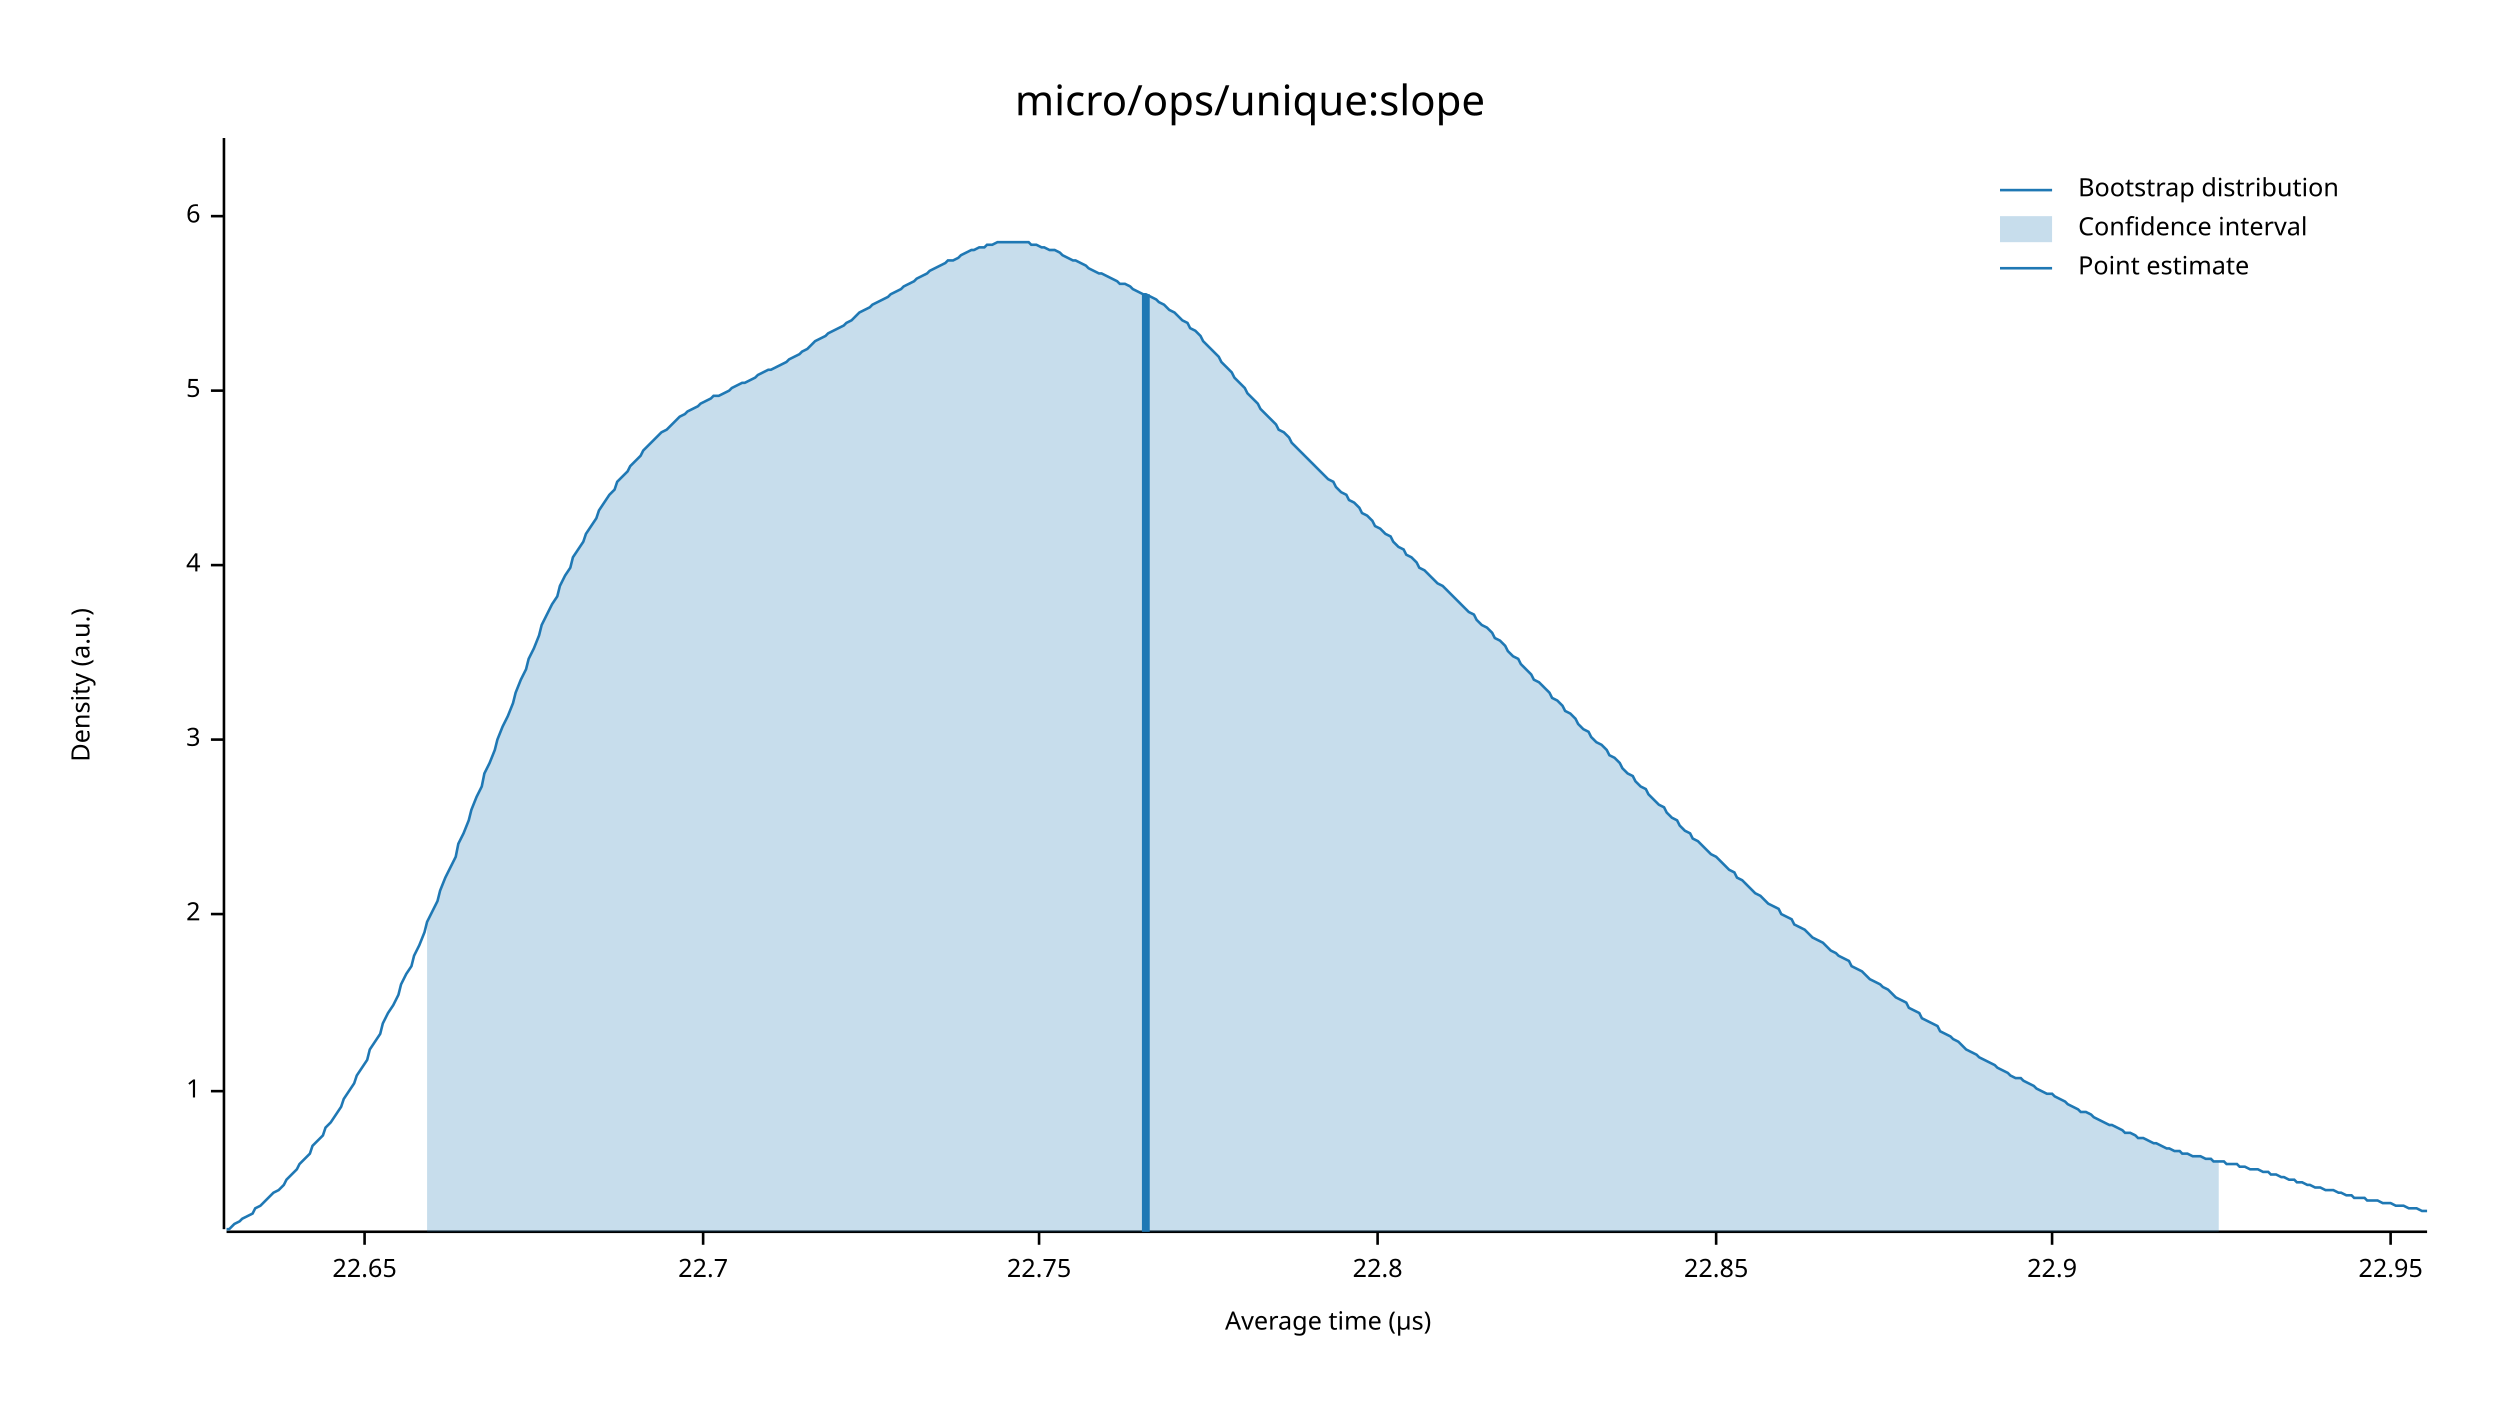
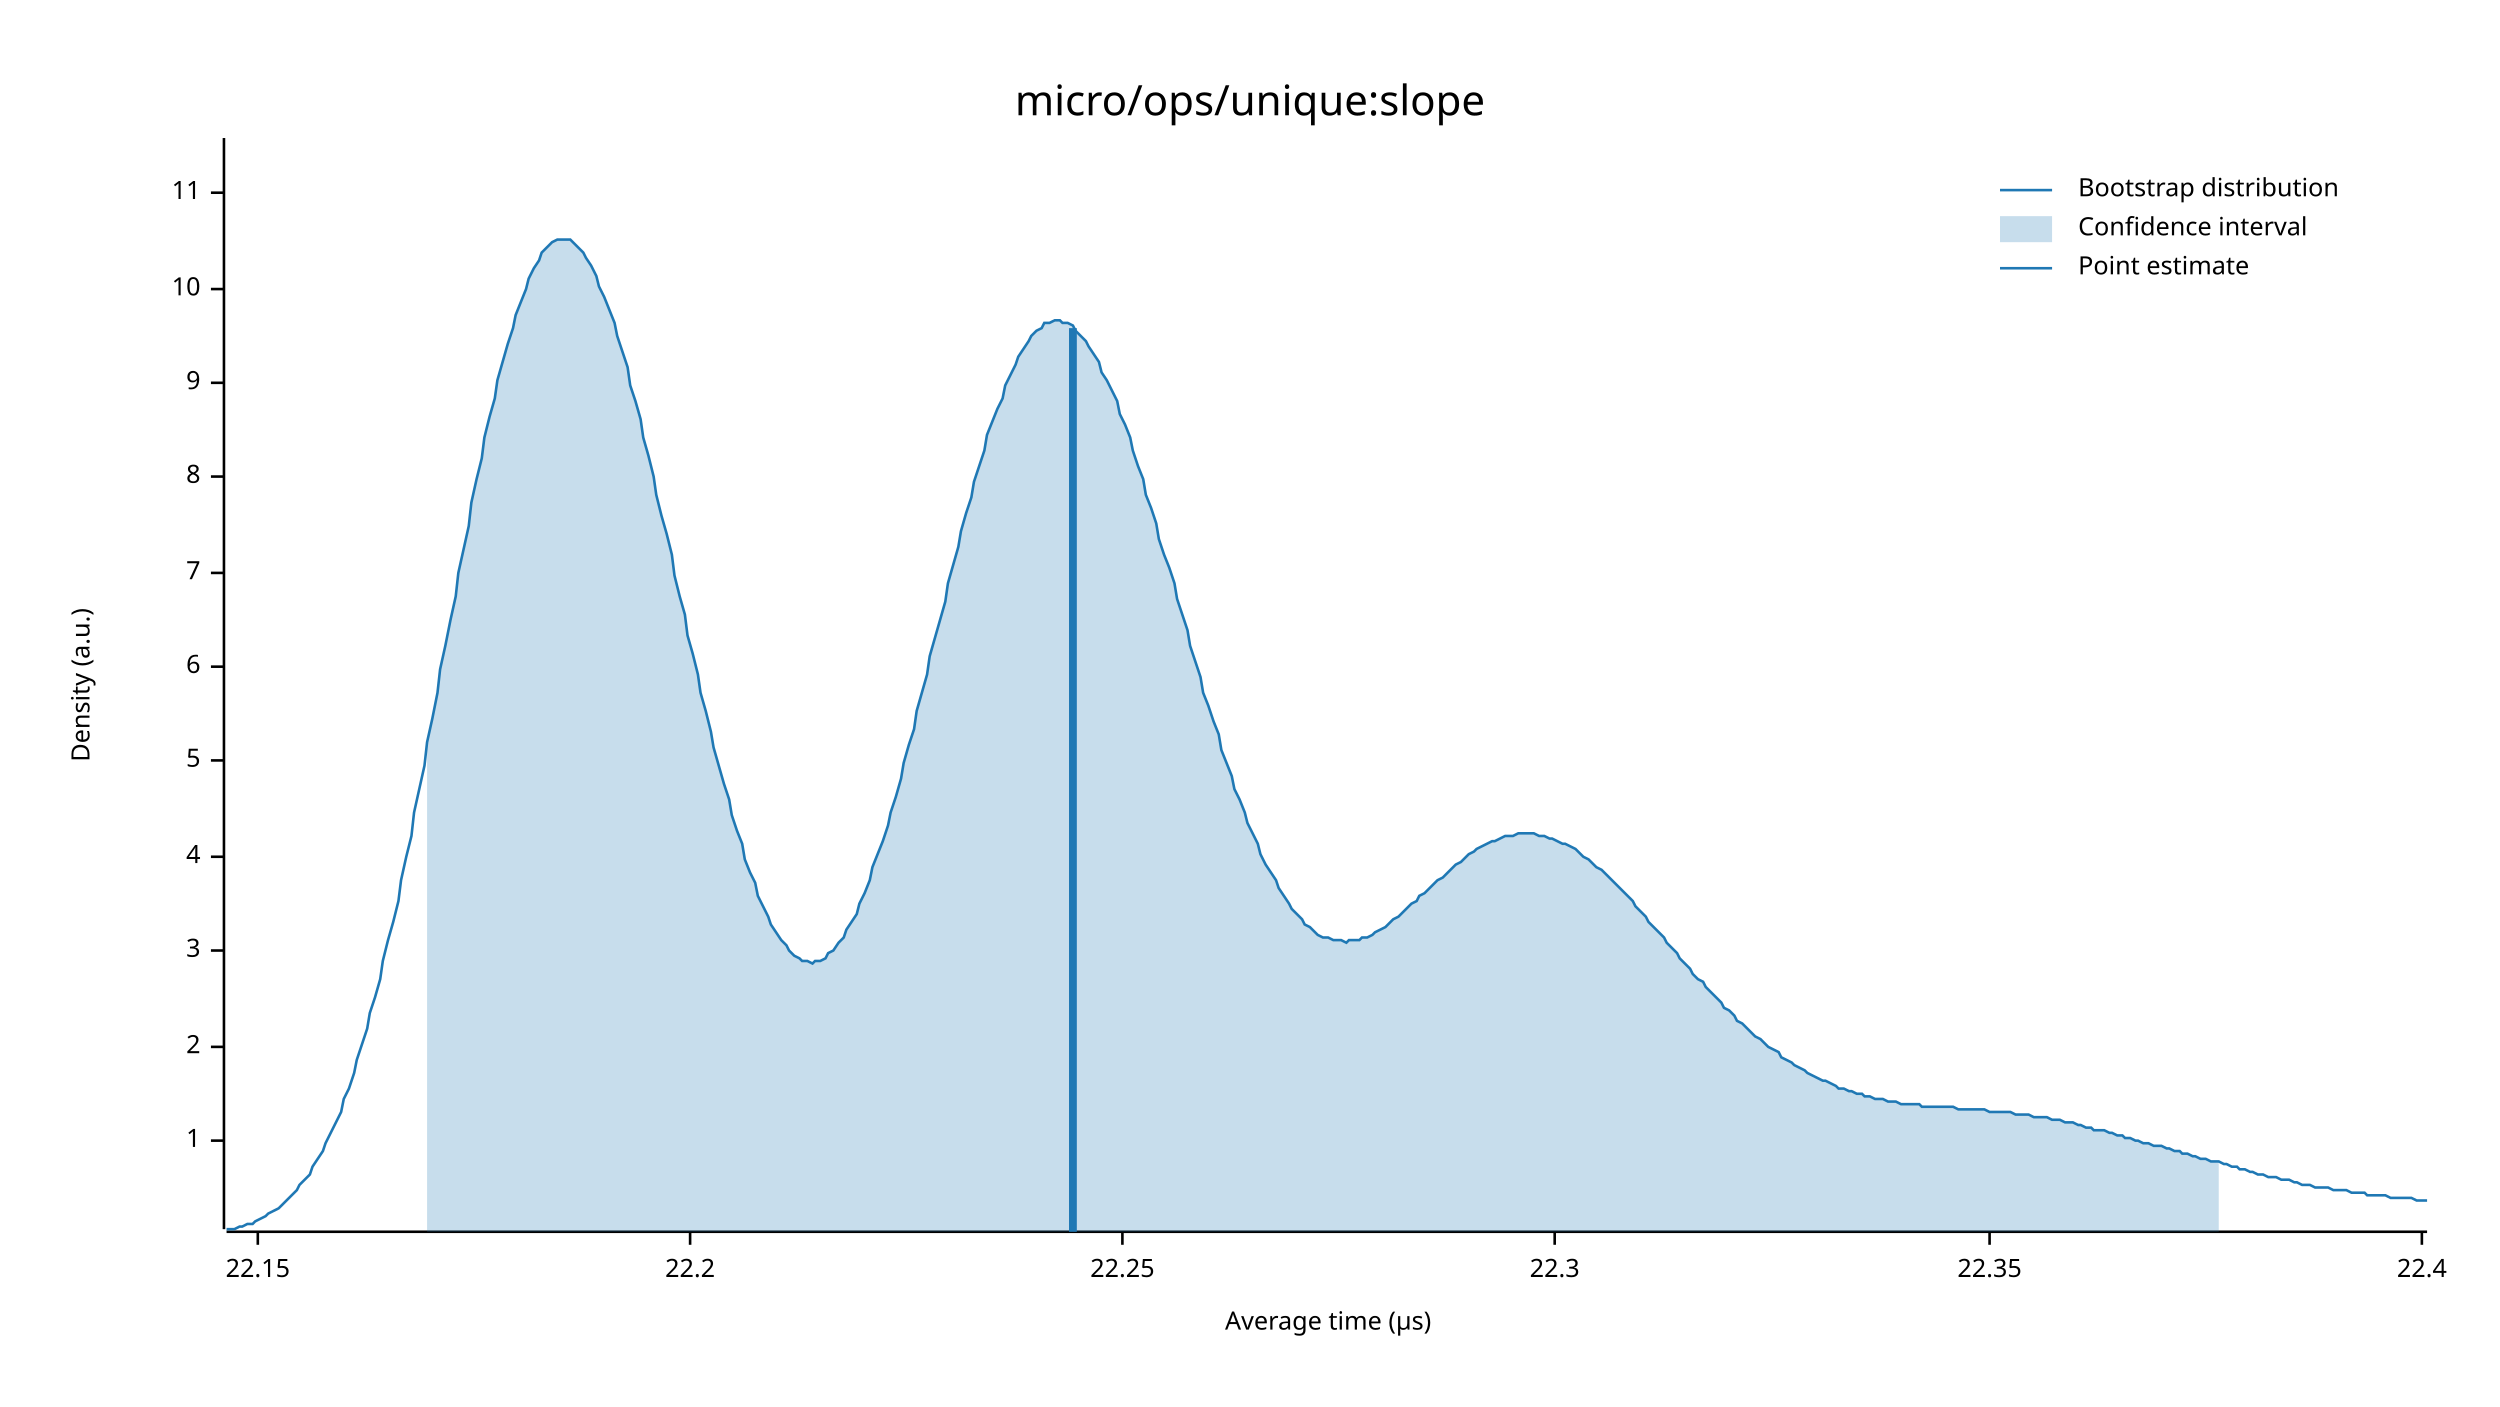
<svg xmlns="http://www.w3.org/2000/svg" width="960" height="540" viewBox="0 0 960 540">
  <text x="480" y="32" dy="0.76em" text-anchor="middle" font-family="sans-serif" font-size="16.129" opacity="1" fill="#000000">
micro/ops/unique:slope
</text>
  <text x="27" y="263" dy="0.76em" text-anchor="middle" font-family="sans-serif" font-size="9.677" opacity="1" fill="#000000" transform="rotate(270, 27, 263)">
Density (a.u.)
</text>
  <text x="510" y="513" dy="-0.5ex" text-anchor="middle" font-family="sans-serif" font-size="9.677" opacity="1" fill="#000000">
Average time (µs)
</text>
  <polyline fill="none" opacity="1" stroke="#000000" stroke-width="1" points="86,53 86,472 " />
-   <text x="77" y="419" dy="0.5ex" text-anchor="end" font-family="sans-serif" font-size="9.677" opacity="1" fill="#000000">
+   <text x="77" y="438" dy="0.5ex" text-anchor="end" font-family="sans-serif" font-size="9.677" opacity="1" fill="#000000">
1
</text>
-   <polyline fill="none" opacity="1" stroke="#000000" stroke-width="1" points="81,419 86,419 " />
-   <text x="77" y="351" dy="0.5ex" text-anchor="end" font-family="sans-serif" font-size="9.677" opacity="1" fill="#000000">
+   <polyline fill="none" opacity="1" stroke="#000000" stroke-width="1" points="81,438 86,438 " />
+   <text x="77" y="402" dy="0.5ex" text-anchor="end" font-family="sans-serif" font-size="9.677" opacity="1" fill="#000000">
2
</text>
-   <polyline fill="none" opacity="1" stroke="#000000" stroke-width="1" points="81,351 86,351 " />
-   <text x="77" y="284" dy="0.5ex" text-anchor="end" font-family="sans-serif" font-size="9.677" opacity="1" fill="#000000">
+   <polyline fill="none" opacity="1" stroke="#000000" stroke-width="1" points="81,402 86,402 " />
+   <text x="77" y="365" dy="0.5ex" text-anchor="end" font-family="sans-serif" font-size="9.677" opacity="1" fill="#000000">
3
</text>
-   <polyline fill="none" opacity="1" stroke="#000000" stroke-width="1" points="81,284 86,284 " />
-   <text x="77" y="217" dy="0.5ex" text-anchor="end" font-family="sans-serif" font-size="9.677" opacity="1" fill="#000000">
+   <polyline fill="none" opacity="1" stroke="#000000" stroke-width="1" points="81,365 86,365 " />
+   <text x="77" y="329" dy="0.5ex" text-anchor="end" font-family="sans-serif" font-size="9.677" opacity="1" fill="#000000">
4
</text>
-   <polyline fill="none" opacity="1" stroke="#000000" stroke-width="1" points="81,217 86,217 " />
-   <text x="77" y="150" dy="0.5ex" text-anchor="end" font-family="sans-serif" font-size="9.677" opacity="1" fill="#000000">
+   <polyline fill="none" opacity="1" stroke="#000000" stroke-width="1" points="81,329 86,329 " />
+   <text x="77" y="292" dy="0.5ex" text-anchor="end" font-family="sans-serif" font-size="9.677" opacity="1" fill="#000000">
5
</text>
-   <polyline fill="none" opacity="1" stroke="#000000" stroke-width="1" points="81,150 86,150 " />
-   <text x="77" y="83" dy="0.5ex" text-anchor="end" font-family="sans-serif" font-size="9.677" opacity="1" fill="#000000">
+   <polyline fill="none" opacity="1" stroke="#000000" stroke-width="1" points="81,292 86,292 " />
+   <text x="77" y="256" dy="0.5ex" text-anchor="end" font-family="sans-serif" font-size="9.677" opacity="1" fill="#000000">
6
</text>
-   <polyline fill="none" opacity="1" stroke="#000000" stroke-width="1" points="81,83 86,83 " />
+   <polyline fill="none" opacity="1" stroke="#000000" stroke-width="1" points="81,256 86,256 " />
+   <text x="77" y="220" dy="0.5ex" text-anchor="end" font-family="sans-serif" font-size="9.677" opacity="1" fill="#000000">
+ 7
+ </text>
+   <polyline fill="none" opacity="1" stroke="#000000" stroke-width="1" points="81,220 86,220 " />
+   <text x="77" y="183" dy="0.5ex" text-anchor="end" font-family="sans-serif" font-size="9.677" opacity="1" fill="#000000">
+ 8
+ </text>
+   <polyline fill="none" opacity="1" stroke="#000000" stroke-width="1" points="81,183 86,183 " />
+   <text x="77" y="147" dy="0.5ex" text-anchor="end" font-family="sans-serif" font-size="9.677" opacity="1" fill="#000000">
+ 9
+ </text>
+   <polyline fill="none" opacity="1" stroke="#000000" stroke-width="1" points="81,147 86,147 " />
+   <text x="77" y="111" dy="0.5ex" text-anchor="end" font-family="sans-serif" font-size="9.677" opacity="1" fill="#000000">
+ 10
+ </text>
+   <polyline fill="none" opacity="1" stroke="#000000" stroke-width="1" points="81,111 86,111 " />
+   <text x="77" y="74" dy="0.5ex" text-anchor="end" font-family="sans-serif" font-size="9.677" opacity="1" fill="#000000">
+ 11
+ </text>
+   <polyline fill="none" opacity="1" stroke="#000000" stroke-width="1" points="81,74 86,74 " />
  <polyline fill="none" opacity="1" stroke="#000000" stroke-width="1" points="87,473 932,473 " />
-   <text x="140" y="483" dy="0.76em" text-anchor="middle" font-family="sans-serif" font-size="9.677" opacity="1" fill="#000000">
- 22.65
+   <text x="99" y="483" dy="0.76em" text-anchor="middle" font-family="sans-serif" font-size="9.677" opacity="1" fill="#000000">
+ 22.15
</text>
-   <polyline fill="none" opacity="1" stroke="#000000" stroke-width="1" points="140,473 140,478 " />
-   <text x="270" y="483" dy="0.76em" text-anchor="middle" font-family="sans-serif" font-size="9.677" opacity="1" fill="#000000">
- 22.7
+   <polyline fill="none" opacity="1" stroke="#000000" stroke-width="1" points="99,473 99,478 " />
+   <text x="265" y="483" dy="0.76em" text-anchor="middle" font-family="sans-serif" font-size="9.677" opacity="1" fill="#000000">
+ 22.2
</text>
-   <polyline fill="none" opacity="1" stroke="#000000" stroke-width="1" points="270,473 270,478 " />
-   <text x="399" y="483" dy="0.76em" text-anchor="middle" font-family="sans-serif" font-size="9.677" opacity="1" fill="#000000">
- 22.75
+   <polyline fill="none" opacity="1" stroke="#000000" stroke-width="1" points="265,473 265,478 " />
+   <text x="431" y="483" dy="0.76em" text-anchor="middle" font-family="sans-serif" font-size="9.677" opacity="1" fill="#000000">
+ 22.25
</text>
-   <polyline fill="none" opacity="1" stroke="#000000" stroke-width="1" points="399,473 399,478 " />
-   <text x="529" y="483" dy="0.76em" text-anchor="middle" font-family="sans-serif" font-size="9.677" opacity="1" fill="#000000">
- 22.8
+   <polyline fill="none" opacity="1" stroke="#000000" stroke-width="1" points="431,473 431,478 " />
+   <text x="597" y="483" dy="0.76em" text-anchor="middle" font-family="sans-serif" font-size="9.677" opacity="1" fill="#000000">
+ 22.3
</text>
-   <polyline fill="none" opacity="1" stroke="#000000" stroke-width="1" points="529,473 529,478 " />
-   <text x="659" y="483" dy="0.76em" text-anchor="middle" font-family="sans-serif" font-size="9.677" opacity="1" fill="#000000">
- 22.85
+   <polyline fill="none" opacity="1" stroke="#000000" stroke-width="1" points="597,473 597,478 " />
+   <text x="764" y="483" dy="0.76em" text-anchor="middle" font-family="sans-serif" font-size="9.677" opacity="1" fill="#000000">
+ 22.35
</text>
-   <polyline fill="none" opacity="1" stroke="#000000" stroke-width="1" points="659,473 659,478 " />
-   <text x="788" y="483" dy="0.76em" text-anchor="middle" font-family="sans-serif" font-size="9.677" opacity="1" fill="#000000">
- 22.9
+   <polyline fill="none" opacity="1" stroke="#000000" stroke-width="1" points="764,473 764,478 " />
+   <text x="930" y="483" dy="0.76em" text-anchor="middle" font-family="sans-serif" font-size="9.677" opacity="1" fill="#000000">
+ 22.4
</text>
-   <polyline fill="none" opacity="1" stroke="#000000" stroke-width="1" points="788,473 788,478 " />
-   <text x="918" y="483" dy="0.76em" text-anchor="middle" font-family="sans-serif" font-size="9.677" opacity="1" fill="#000000">
- 22.95
- </text>
-   <polyline fill="none" opacity="1" stroke="#000000" stroke-width="1" points="918,473 918,478 " />
-   <polyline fill="none" opacity="1" stroke="#1F78B4" stroke-width="1" points="87,472 88,472 90,470 92,469 93,468 95,467 97,466 98,464 100,463 102,461 103,460 105,458 107,457 109,455 110,453 112,451 114,449 115,447 117,445 119,443 120,440 122,438 124,436 125,433 127,431 129,428 131,425 132,422 134,419 136,416 137,413 139,410 141,407 142,403 144,400 146,397 147,393 149,389 151,386 153,382 154,378 156,374 158,371 159,367 161,363 163,358 164,354 166,350 168,346 169,342 171,337 173,333 175,329 176,324 178,320 180,315 181,311 183,306 185,302 186,297 188,293 190,288 191,284 193,279 195,275 197,270 198,266 200,261 202,257 203,253 205,249 207,244 208,240 210,236 212,232 214,229 215,225 217,221 219,218 220,214 222,211 224,208 225,205 227,202 229,199 230,196 232,193 234,190 236,188 237,185 239,183 241,181 242,179 244,177 246,175 247,173 249,171 251,169 252,168 254,166 256,165 258,163 259,162 261,160 263,159 264,158 266,157 268,156 269,155 271,154 273,153 274,152 276,152 278,151 280,150 281,149 283,148 285,147 286,147 288,146 290,145 291,144 293,143 295,142 296,142 298,141 300,140 302,139 303,138 305,137 307,136 308,135 310,134 312,132 313,131 315,130 317,129 318,128 320,127 322,126 324,125 325,124 327,123 329,121 330,120 332,119 334,118 335,117 337,116 339,115 341,114 342,113 344,112 346,111 347,110 349,109 351,108 352,107 354,106 356,105 357,104 359,103 361,102 363,101 364,100 366,100 368,99 369,98 371,97 373,96 374,96 376,95 378,95 379,94 381,94 383,93 385,93 386,93 388,93 390,93 391,93 393,93 395,93 396,94 398,94 400,95 401,95 403,96 405,96 407,97 408,98 410,99 412,100 413,100 415,101 417,102 418,103 420,104 422,105 423,105 425,106 427,107 429,108 430,109 432,109 434,110 435,111 437,112 439,113 440,113 442,114 444,115 445,116 447,117 449,119 451,120 452,121 454,123 456,124 457,126 459,127 461,129 462,131 464,133 466,135 468,137 469,139 471,141 473,143 474,145 476,147 478,149 479,151 481,153 483,155 484,157 486,159 488,161 490,163 491,165 493,166 495,168 496,170 498,172 500,174 501,175 503,177 505,179 506,180 508,182 510,184 512,185 513,187 515,189 517,190 518,192 520,193 522,195 523,197 525,198 527,200 528,202 530,203 532,205 534,206 535,208 537,210 539,211 540,213 542,214 544,216 545,218 547,219 549,221 550,222 552,224 554,225 556,227 557,228 559,230 561,232 562,233 564,235 566,236 567,238 569,240 571,241 573,243 574,245 576,246 578,248 579,250 581,252 583,253 584,255 586,257 588,259 589,261 591,262 593,264 595,266 596,268 598,269 600,271 601,273 603,274 605,276 606,278 608,280 610,281 611,283 613,285 615,286 617,288 618,290 620,291 622,293 623,295 625,297 627,298 628,300 630,302 632,303 633,305 635,307 637,309 639,310 640,312 642,314 644,315 645,317 647,319 649,320 650,322 652,323 654,325 655,326 657,328 659,329 661,331 662,332 664,334 666,335 667,337 669,338 671,340 672,341 674,343 676,344 677,345 679,347 681,348 683,349 684,351 686,352 688,353 689,355 691,356 693,357 694,358 696,360 698,361 700,362 701,363 703,365 705,366 706,367 708,368 710,369 711,371 713,372 715,373 716,374 718,376 720,377 722,378 723,379 725,380 727,382 728,383 730,384 732,385 733,387 735,388 737,389 738,391 740,392 742,393 744,394 745,396 747,397 749,398 750,399 752,400 754,402 755,403 757,404 759,405 760,406 762,407 764,408 766,409 767,410 769,411 771,412 772,413 774,414 776,414 777,415 779,416 781,417 782,418 784,419 786,420 788,420 789,421 791,422 793,423 794,424 796,425 798,426 799,427 801,427 803,428 804,429 806,430 808,431 810,432 811,432 813,433 815,434 816,435 818,435 820,436 821,437 823,437 825,438 827,439 828,439 830,440 832,441 833,441 835,442 837,442 838,443 840,443 842,444 843,444 845,444 847,445 849,445 850,446 852,446 854,446 855,447 857,447 859,447 860,448 862,448 864,449 865,449 867,449 869,450 871,450 872,451 874,451 876,452 877,452 879,453 881,453 882,454 884,454 886,455 887,455 889,456 891,456 893,457 894,457 896,457 898,458 899,458 901,459 903,459 904,460 906,460 908,460 909,461 911,461 913,461 915,462 916,462 918,462 920,463 921,463 923,463 925,464 926,464 928,464 930,465 932,465 " />
-   <polygon opacity="0.25" fill="#1F78B4" points="164,354 166,350 168,346 169,342 171,337 173,333 175,329 176,324 178,320 180,315 181,311 183,306 185,302 186,297 188,293 190,288 191,284 193,279 195,275 197,270 198,266 200,261 202,257 203,253 205,249 207,244 208,240 210,236 212,232 214,229 215,225 217,221 219,218 220,214 222,211 224,208 225,205 227,202 229,199 230,196 232,193 234,190 236,188 237,185 239,183 241,181 242,179 244,177 246,175 247,173 249,171 251,169 252,168 254,166 256,165 258,163 259,162 261,160 263,159 264,158 266,157 268,156 269,155 271,154 273,153 274,152 276,152 278,151 280,150 281,149 283,148 285,147 286,147 288,146 290,145 291,144 293,143 295,142 296,142 298,141 300,140 302,139 303,138 305,137 307,136 308,135 310,134 312,132 313,131 315,130 317,129 318,128 320,127 322,126 324,125 325,124 327,123 329,121 330,120 332,119 334,118 335,117 337,116 339,115 341,114 342,113 344,112 346,111 347,110 349,109 351,108 352,107 354,106 356,105 357,104 359,103 361,102 363,101 364,100 366,100 368,99 369,98 371,97 373,96 374,96 376,95 378,95 379,94 381,94 383,93 385,93 386,93 388,93 390,93 391,93 393,93 395,93 396,94 398,94 400,95 401,95 403,96 405,96 407,97 408,98 410,99 412,100 413,100 415,101 417,102 418,103 420,104 422,105 423,105 425,106 427,107 429,108 430,109 432,109 434,110 435,111 437,112 439,113 440,113 442,114 444,115 445,116 447,117 449,119 451,120 452,121 454,123 456,124 457,126 459,127 461,129 462,131 464,133 466,135 468,137 469,139 471,141 473,143 474,145 476,147 478,149 479,151 481,153 483,155 484,157 486,159 488,161 490,163 491,165 493,166 495,168 496,170 498,172 500,174 501,175 503,177 505,179 506,180 508,182 510,184 512,185 513,187 515,189 517,190 518,192 520,193 522,195 523,197 525,198 527,200 528,202 530,203 532,205 534,206 535,208 537,210 539,211 540,213 542,214 544,216 545,218 547,219 549,221 550,222 552,224 554,225 556,227 557,228 559,230 561,232 562,233 564,235 566,236 567,238 569,240 571,241 573,243 574,245 576,246 578,248 579,250 581,252 583,253 584,255 586,257 588,259 589,261 591,262 593,264 595,266 596,268 598,269 600,271 601,273 603,274 605,276 606,278 608,280 610,281 611,283 613,285 615,286 617,288 618,290 620,291 622,293 623,295 625,297 627,298 628,300 630,302 632,303 633,305 635,307 637,309 639,310 640,312 642,314 644,315 645,317 647,319 649,320 650,322 652,323 654,325 655,326 657,328 659,329 661,331 662,332 664,334 666,335 667,337 669,338 671,340 672,341 674,343 676,344 677,345 679,347 681,348 683,349 684,351 686,352 688,353 689,355 691,356 693,357 694,358 696,360 698,361 700,362 701,363 703,365 705,366 706,367 708,368 710,369 711,371 713,372 715,373 716,374 718,376 720,377 722,378 723,379 725,380 727,382 728,383 730,384 732,385 733,387 735,388 737,389 738,391 740,392 742,393 744,394 745,396 747,397 749,398 750,399 752,400 754,402 755,403 757,404 759,405 760,406 762,407 764,408 766,409 767,410 769,411 771,412 772,413 774,414 776,414 777,415 779,416 781,417 782,418 784,419 786,420 788,420 789,421 791,422 793,423 794,424 796,425 798,426 799,427 801,427 803,428 804,429 806,430 808,431 810,432 811,432 813,433 815,434 816,435 818,435 820,436 821,437 823,437 825,438 827,439 828,439 830,440 832,441 833,441 835,442 837,442 838,443 840,443 842,444 843,444 845,444 847,445 849,445 850,446 852,446 852,473 164,473 " />
-   <polyline fill="none" opacity="1" stroke="#1F78B4" stroke-width="3" points="440,473 440,113 " />
+   <polyline fill="none" opacity="1" stroke="#000000" stroke-width="1" points="930,473 930,478 " />
+   <polyline fill="none" opacity="1" stroke="#1F78B4" stroke-width="1" points="87,472 88,472 90,472 92,471 93,471 95,470 97,470 98,469 100,468 102,467 103,466 105,465 107,464 109,462 110,461 112,459 114,457 115,455 117,453 119,451 120,448 122,445 124,442 125,439 127,435 129,431 131,427 132,422 134,418 136,412 137,407 139,401 141,395 142,389 144,383 146,376 147,369 149,361 151,354 153,346 154,338 156,329 158,321 159,312 161,303 163,294 164,285 166,276 168,266 169,257 171,248 173,238 175,229 176,220 178,211 180,202 181,193 183,184 185,176 186,168 188,160 190,153 191,146 193,139 195,132 197,126 198,121 200,116 202,111 203,107 205,103 207,100 208,97 210,95 212,93 214,92 215,92 217,92 219,92 220,93 222,95 224,97 225,99 227,102 229,106 230,110 232,114 234,119 236,124 237,129 239,135 241,141 242,148 244,154 246,161 247,168 249,175 251,183 252,190 254,198 256,205 258,213 259,221 261,229 263,236 264,244 266,251 268,259 269,266 271,273 273,281 274,287 276,294 278,301 280,307 281,313 283,319 285,324 286,330 288,335 290,339 291,344 293,348 295,352 296,355 298,358 300,361 302,363 303,365 305,367 307,368 308,369 310,369 312,370 313,369 315,369 317,368 318,366 320,365 322,362 324,360 325,357 327,354 329,351 330,347 332,343 334,338 335,333 337,328 339,323 341,317 342,312 344,306 346,299 347,293 349,286 351,280 352,273 354,266 356,259 357,252 359,245 361,238 363,231 364,224 366,217 368,210 369,204 371,197 373,191 374,185 376,179 378,173 379,167 381,162 383,157 385,153 386,148 388,144 390,140 391,137 393,134 395,131 396,129 398,127 400,126 401,124 403,124 405,123 407,123 408,124 410,124 412,125 413,127 415,129 417,131 418,133 420,136 422,139 423,143 425,146 427,150 429,154 430,159 432,163 434,168 435,173 437,179 439,184 440,190 442,195 444,201 445,207 447,213 449,218 451,224 452,230 454,236 456,242 457,248 459,254 461,260 462,266 464,271 466,277 468,282 469,288 471,293 473,298 474,303 476,307 478,312 479,316 481,320 483,324 484,328 486,332 488,335 490,338 491,341 493,344 495,347 496,349 498,351 500,353 501,355 503,356 505,358 506,359 508,360 510,360 512,361 513,361 515,361 517,362 518,361 520,361 522,361 523,360 525,360 527,359 528,358 530,357 532,356 534,354 535,353 537,352 539,350 540,349 542,347 544,346 545,344 547,343 549,341 550,340 552,338 554,337 556,335 557,334 559,332 561,331 562,330 564,328 566,327 567,326 569,325 571,324 573,323 574,323 576,322 578,321 579,321 581,321 583,320 584,320 586,320 588,320 589,320 591,321 593,321 595,322 596,322 598,323 600,324 601,324 603,325 605,326 606,327 608,329 610,330 611,331 613,333 615,334 617,336 618,337 620,339 622,341 623,342 625,344 627,346 628,348 630,350 632,352 633,354 635,356 637,358 639,360 640,362 642,364 644,366 645,368 647,370 649,372 650,374 652,376 654,377 655,379 657,381 659,383 661,385 662,387 664,388 666,390 667,392 669,393 671,395 672,396 674,398 676,399 677,400 679,402 681,403 683,404 684,406 686,407 688,408 689,409 691,410 693,411 694,412 696,413 698,414 700,415 701,415 703,416 705,417 706,418 708,418 710,419 711,419 713,420 715,420 716,421 718,421 720,422 722,422 723,422 725,423 727,423 728,423 730,424 732,424 733,424 735,424 737,424 738,425 740,425 742,425 744,425 745,425 747,425 749,425 750,425 752,426 754,426 755,426 757,426 759,426 760,426 762,426 764,427 766,427 767,427 769,427 771,427 772,427 774,428 776,428 777,428 779,428 781,429 782,429 784,429 786,429 788,430 789,430 791,430 793,431 794,431 796,431 798,432 799,432 801,433 803,433 804,434 806,434 808,434 810,435 811,435 813,436 815,436 816,437 818,437 820,438 821,438 823,439 825,439 827,440 828,440 830,440 832,441 833,441 835,442 837,442 838,443 840,443 842,444 843,444 845,445 847,445 849,446 850,446 852,446 854,447 855,447 857,448 859,448 860,449 862,449 864,450 865,450 867,451 869,451 871,452 872,452 874,452 876,453 877,453 879,453 881,454 882,454 884,455 886,455 887,455 889,456 891,456 893,456 894,456 896,457 898,457 899,457 901,457 903,458 904,458 906,458 908,458 909,459 911,459 913,459 915,459 916,459 918,460 920,460 921,460 923,460 925,460 926,460 928,461 930,461 932,461 " />
+   <polygon opacity="0.25" fill="#1F78B4" points="164,285 166,276 168,266 169,257 171,248 173,238 175,229 176,220 178,211 180,202 181,193 183,184 185,176 186,168 188,160 190,153 191,146 193,139 195,132 197,126 198,121 200,116 202,111 203,107 205,103 207,100 208,97 210,95 212,93 214,92 215,92 217,92 219,92 220,93 222,95 224,97 225,99 227,102 229,106 230,110 232,114 234,119 236,124 237,129 239,135 241,141 242,148 244,154 246,161 247,168 249,175 251,183 252,190 254,198 256,205 258,213 259,221 261,229 263,236 264,244 266,251 268,259 269,266 271,273 273,281 274,287 276,294 278,301 280,307 281,313 283,319 285,324 286,330 288,335 290,339 291,344 293,348 295,352 296,355 298,358 300,361 302,363 303,365 305,367 307,368 308,369 310,369 312,370 313,369 315,369 317,368 318,366 320,365 322,362 324,360 325,357 327,354 329,351 330,347 332,343 334,338 335,333 337,328 339,323 341,317 342,312 344,306 346,299 347,293 349,286 351,280 352,273 354,266 356,259 357,252 359,245 361,238 363,231 364,224 366,217 368,210 369,204 371,197 373,191 374,185 376,179 378,173 379,167 381,162 383,157 385,153 386,148 388,144 390,140 391,137 393,134 395,131 396,129 398,127 400,126 401,124 403,124 405,123 407,123 408,124 410,124 412,125 413,127 415,129 417,131 418,133 420,136 422,139 423,143 425,146 427,150 429,154 430,159 432,163 434,168 435,173 437,179 439,184 440,190 442,195 444,201 445,207 447,213 449,218 451,224 452,230 454,236 456,242 457,248 459,254 461,260 462,266 464,271 466,277 468,282 469,288 471,293 473,298 474,303 476,307 478,312 479,316 481,320 483,324 484,328 486,332 488,335 490,338 491,341 493,344 495,347 496,349 498,351 500,353 501,355 503,356 505,358 506,359 508,360 510,360 512,361 513,361 515,361 517,362 518,361 520,361 522,361 523,360 525,360 527,359 528,358 530,357 532,356 534,354 535,353 537,352 539,350 540,349 542,347 544,346 545,344 547,343 549,341 550,340 552,338 554,337 556,335 557,334 559,332 561,331 562,330 564,328 566,327 567,326 569,325 571,324 573,323 574,323 576,322 578,321 579,321 581,321 583,320 584,320 586,320 588,320 589,320 591,321 593,321 595,322 596,322 598,323 600,324 601,324 603,325 605,326 606,327 608,329 610,330 611,331 613,333 615,334 617,336 618,337 620,339 622,341 623,342 625,344 627,346 628,348 630,350 632,352 633,354 635,356 637,358 639,360 640,362 642,364 644,366 645,368 647,370 649,372 650,374 652,376 654,377 655,379 657,381 659,383 661,385 662,387 664,388 666,390 667,392 669,393 671,395 672,396 674,398 676,399 677,400 679,402 681,403 683,404 684,406 686,407 688,408 689,409 691,410 693,411 694,412 696,413 698,414 700,415 701,415 703,416 705,417 706,418 708,418 710,419 711,419 713,420 715,420 716,421 718,421 720,422 722,422 723,422 725,423 727,423 728,423 730,424 732,424 733,424 735,424 737,424 738,425 740,425 742,425 744,425 745,425 747,425 749,425 750,425 752,426 754,426 755,426 757,426 759,426 760,426 762,426 764,427 766,427 767,427 769,427 771,427 772,427 774,428 776,428 777,428 779,428 781,429 782,429 784,429 786,429 788,430 789,430 791,430 793,431 794,431 796,431 798,432 799,432 801,433 803,433 804,434 806,434 808,434 810,435 811,435 813,436 815,436 816,437 818,437 820,438 821,438 823,439 825,439 827,440 828,440 830,440 832,441 833,441 835,442 837,442 838,443 840,443 842,444 843,444 845,445 847,445 849,446 850,446 852,446 852,473 164,473 " />
+   <polyline fill="none" opacity="1" stroke="#1F78B4" stroke-width="3" points="412,473 412,126 " />
  <text x="798" y="68" dy="0.76em" text-anchor="start" font-family="sans-serif" font-size="9.677" opacity="1" fill="#000000">
Bootstrap distribution
</text>
  <text x="798" y="83" dy="0.76em" text-anchor="start" font-family="sans-serif" font-size="9.677" opacity="1" fill="#000000">
Confidence interval
</text>
  <text x="798" y="98" dy="0.76em" text-anchor="start" font-family="sans-serif" font-size="9.677" opacity="1" fill="#000000">
Point estimate
</text>
  <polyline fill="none" opacity="1" stroke="#1F78B4" stroke-width="1" points="768,73 788,73 " />
  <rect x="768" y="83" width="20" height="10" opacity="0.25" fill="#1F78B4" stroke="none" />
  <polyline fill="none" opacity="1" stroke="#1F78B4" stroke-width="1" points="768,103 788,103 " />
</svg>
